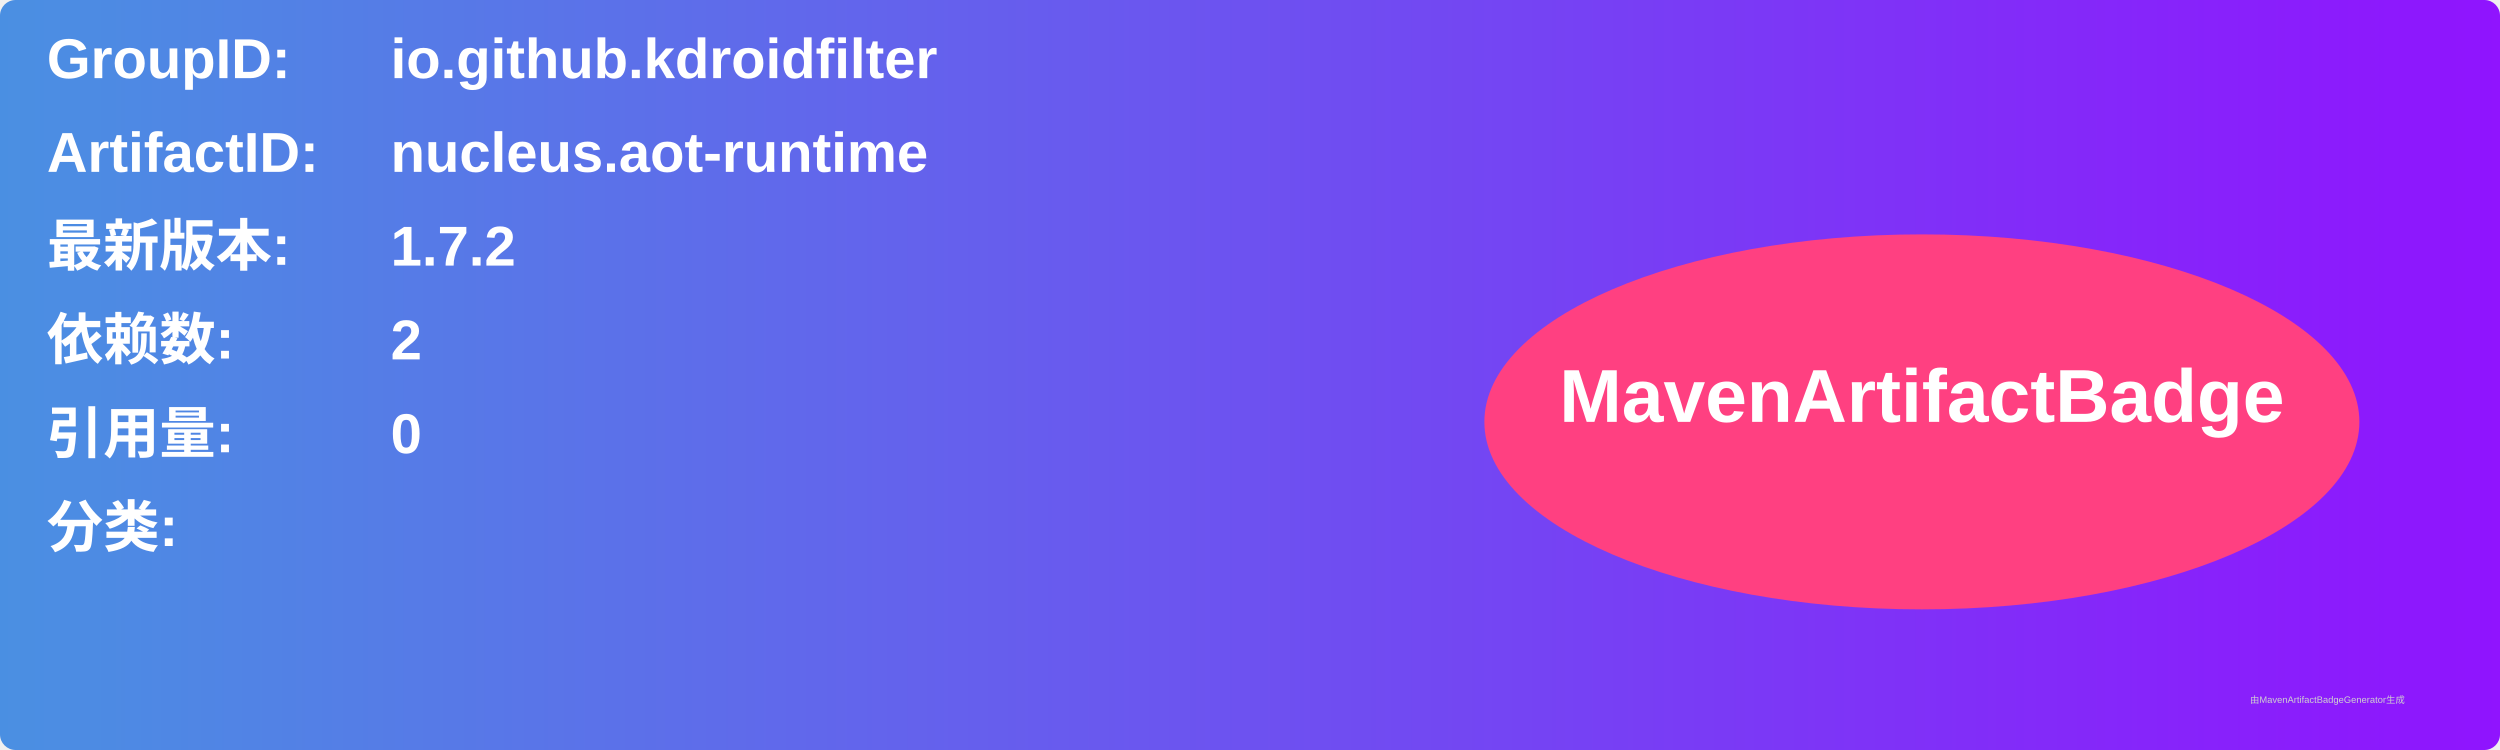
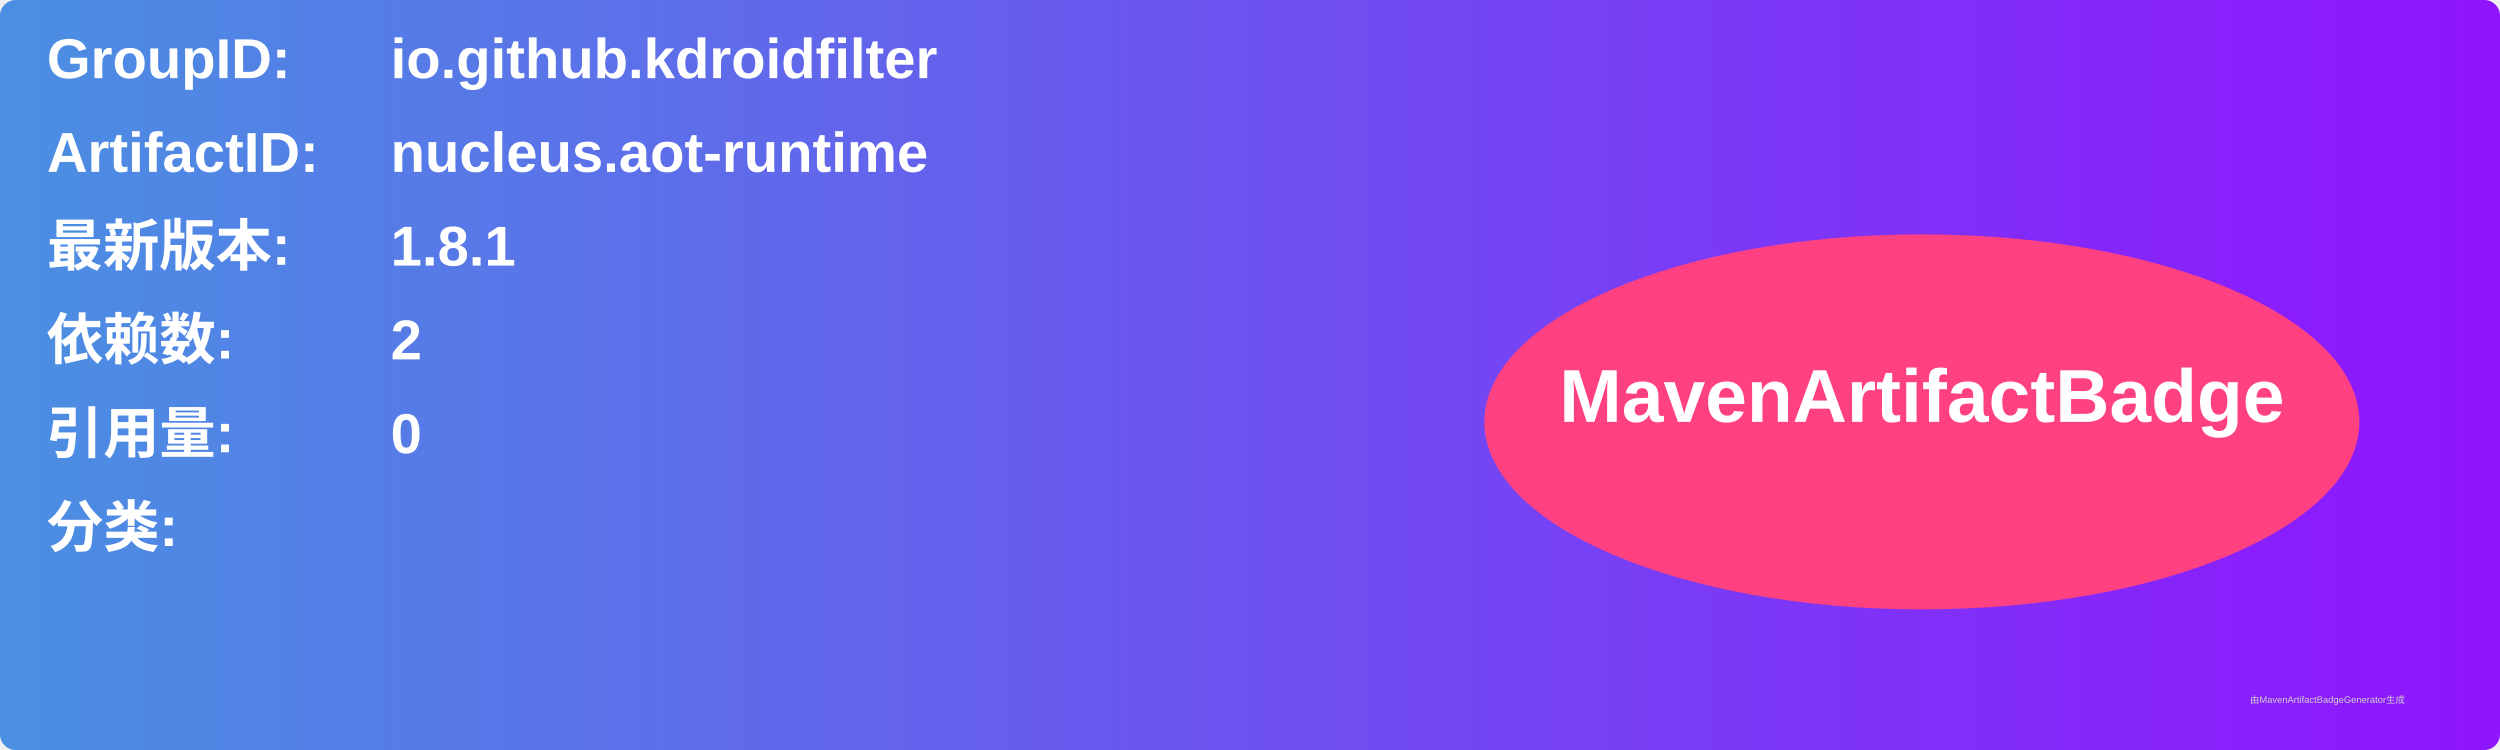
<svg xmlns="http://www.w3.org/2000/svg" width="800" height="240" viewBox="0 0 800 240">
  <linearGradient id="grad" x1="0%" y1="0%" x2="100%" y2="0%">
    <stop offset="0%" stop-color="#4a90e2" />
    <stop offset="100%" stop-color="#9013fe" />
  </linearGradient>
  <rect width="100%" height="100%" rx="5" ry="5" fill="url(#grad)" />
  <g transform="translate(15, 15)">
    <text x="0" y="10" font-family="Arial" font-size="18" fill="white" font-weight="bold" width="260">GroupID:</text>
    <text x="110" y="10" font-family="Arial" font-size="18" fill="white" font-weight="bold" width="460">io.github.kdroidfilter</text>
    <text x="0" y="40" font-family="Arial" font-size="18" fill="white" font-weight="bold" width="260">ArtifactID:</text>
    <text x="110" y="40" font-family="Arial" font-size="18" fill="white" font-weight="bold" width="460">nucleus.aot-runtime</text>
    <text x="0" y="70" font-family="Arial" font-size="18" fill="white" font-weight="bold">最新版本:</text>
    <text x="110" y="70" font-family="Arial" font-size="18" fill="white" font-weight="bold">
-       <tspan font-weight="bold">1.7.2</tspan>
+       <tspan font-weight="bold">1.8.1</tspan>
    </text>
    <text x="0" y="100" font-family="Arial" font-size="18" fill="white" font-weight="bold">依赖数: </text>
    <text x="110" y="100" font-family="Arial" font-size="18" fill="white">
      <tspan font-weight="bold">2</tspan>
    </text>
    <text x="0" y="130" font-family="Arial" font-size="18" fill="white" font-weight="bold">引用量: </text>
    <text x="110" y="130" font-family="Arial" font-size="18" fill="white">
      <tspan font-weight="bold">0</tspan>
    </text>
    <text x="0" y="160" font-family="Arial" font-size="18" fill="white" font-weight="bold">分类:</text>
    <text x="10" y="190" font-family="Arial" font-size="10" fill="white">
      <tspan font-weight="bold" />
    </text>
    <ellipse cx="600" cy="120" rx="140" ry="60" fill="#ff4081" />
    <text x="600" y="120" text-anchor="middle" font-family="Arial" font-size="24" fill="white" font-weight="bold">MavenArtifactBadge</text>
  </g>
  <text x="720" y="225" font-family="Arial" font-size="3" fill="#d0d0d0">由MavenArtifactBadgeGenerator生成</text>
</svg>
